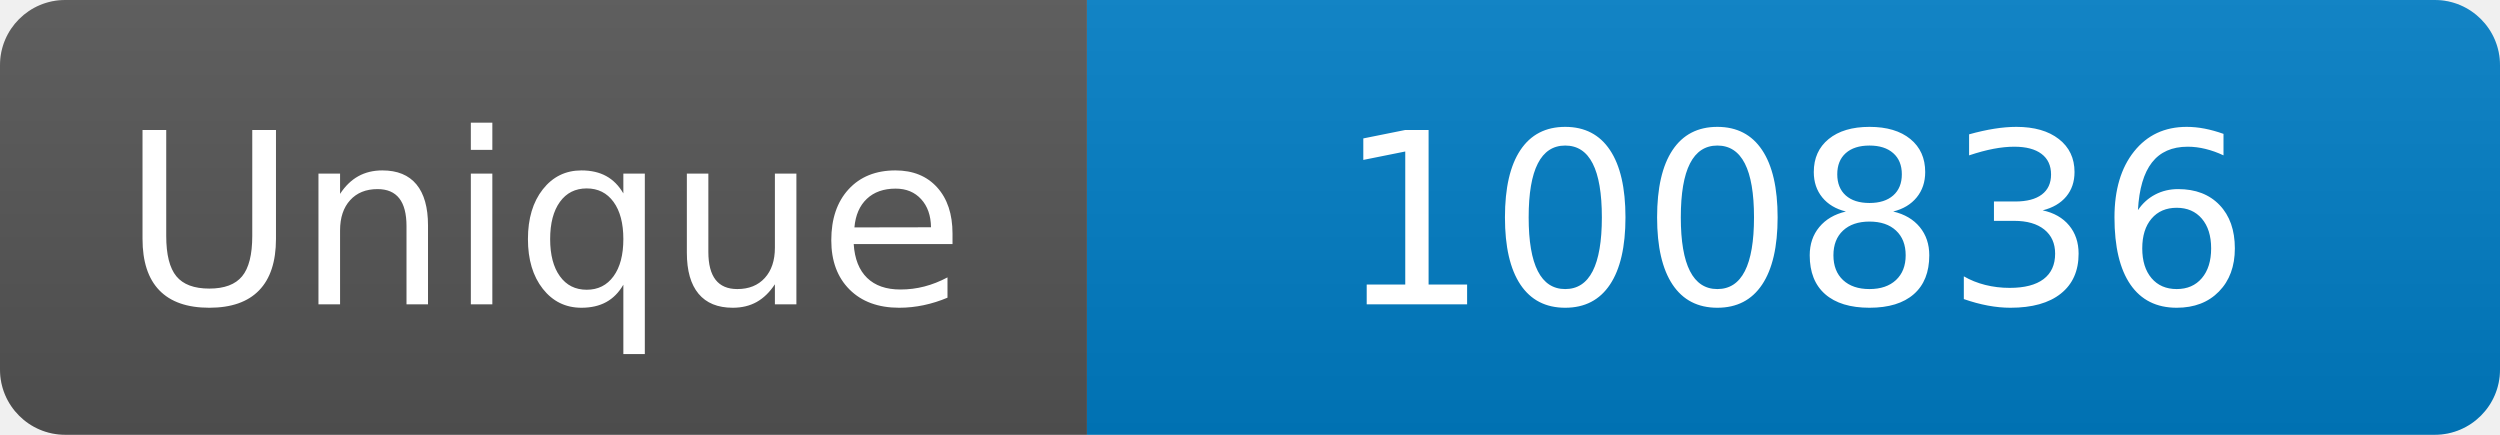
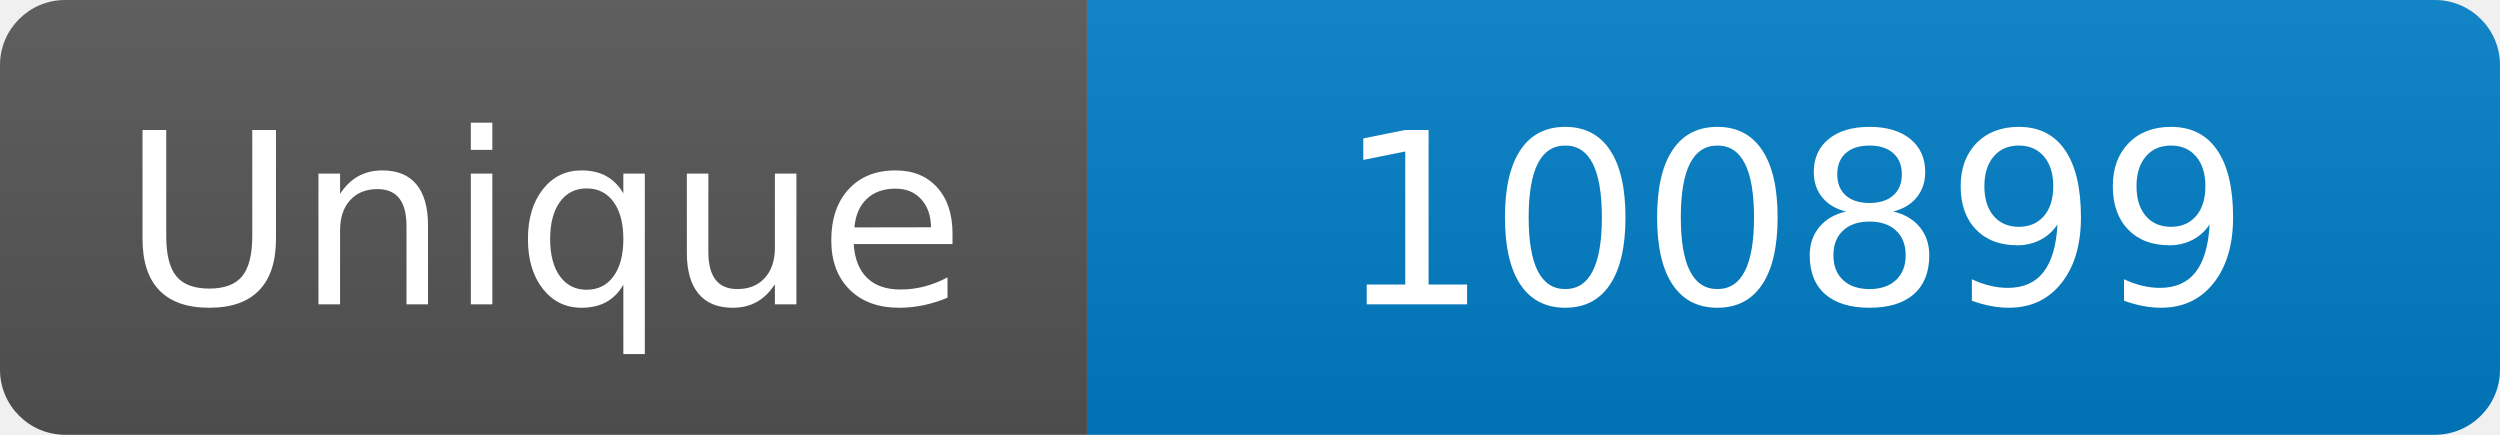
<svg xmlns="http://www.w3.org/2000/svg" width="115" height="20" role="img" aria-label="Maintained?: yes">
  <linearGradient id="s" x2="0" y2="100%">
    <stop offset="0" stop-color="#bbb" stop-opacity=".1" />
    <stop offset="1" stop-opacity=".1" />
  </linearGradient>
  <clipPath id="r">
    <rect width="115" height="20" rx="3" fill="#fff" />
  </clipPath>
  <g clip-path="url(#r)">
    <rect width="50" height="20" fill="#555" />
    <rect x="50" width="160" height="20" fill="#007ec6" />
    <rect width="115" height="20" fill="url(#s)" />
  </g>
  <g fill="#fff" text-anchor="middle" font-family="Verdana,Geneva,DejaVu Sans,sans-serif" font-size="110">
    <text x="250" y="140" transform="scale(.1)" fill="#fff">Unique</text>
-     <text x="825" y="140" transform="scale(.1)" fill="#fff">100836</text>
+     <text x="825" y="140" transform="scale(.1)" fill="#fff">100899</text>
  </g>
</svg>
